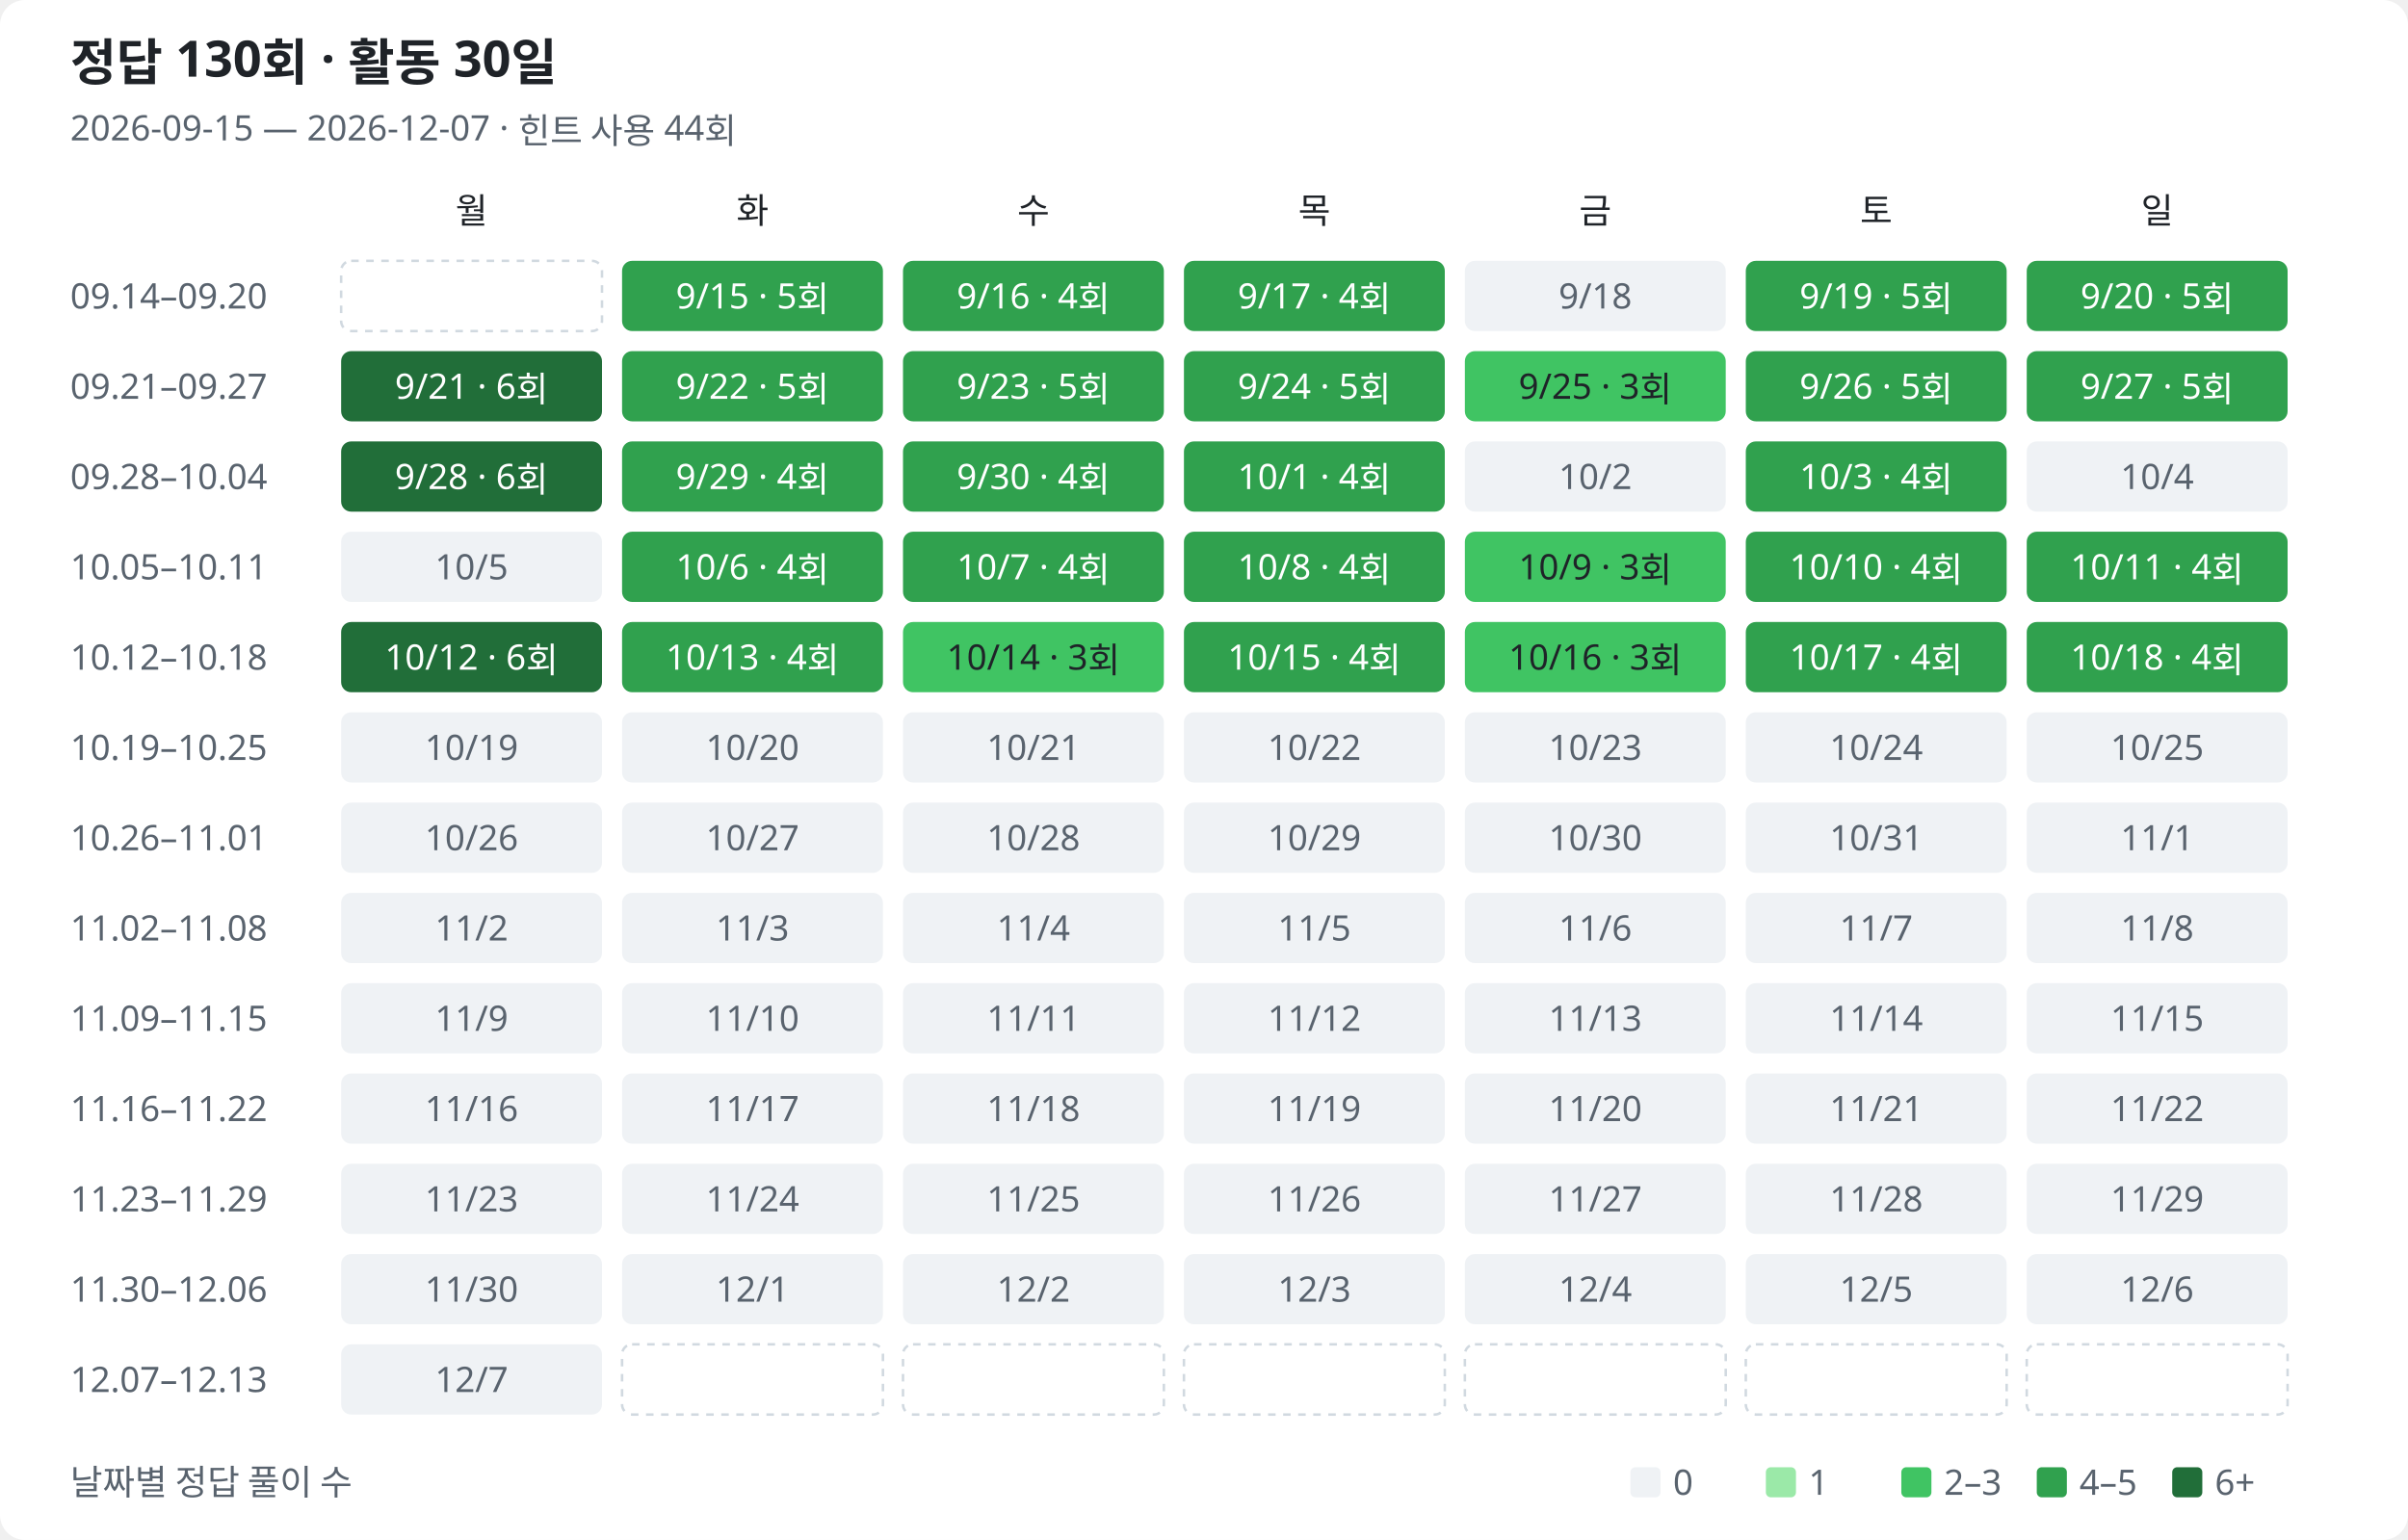
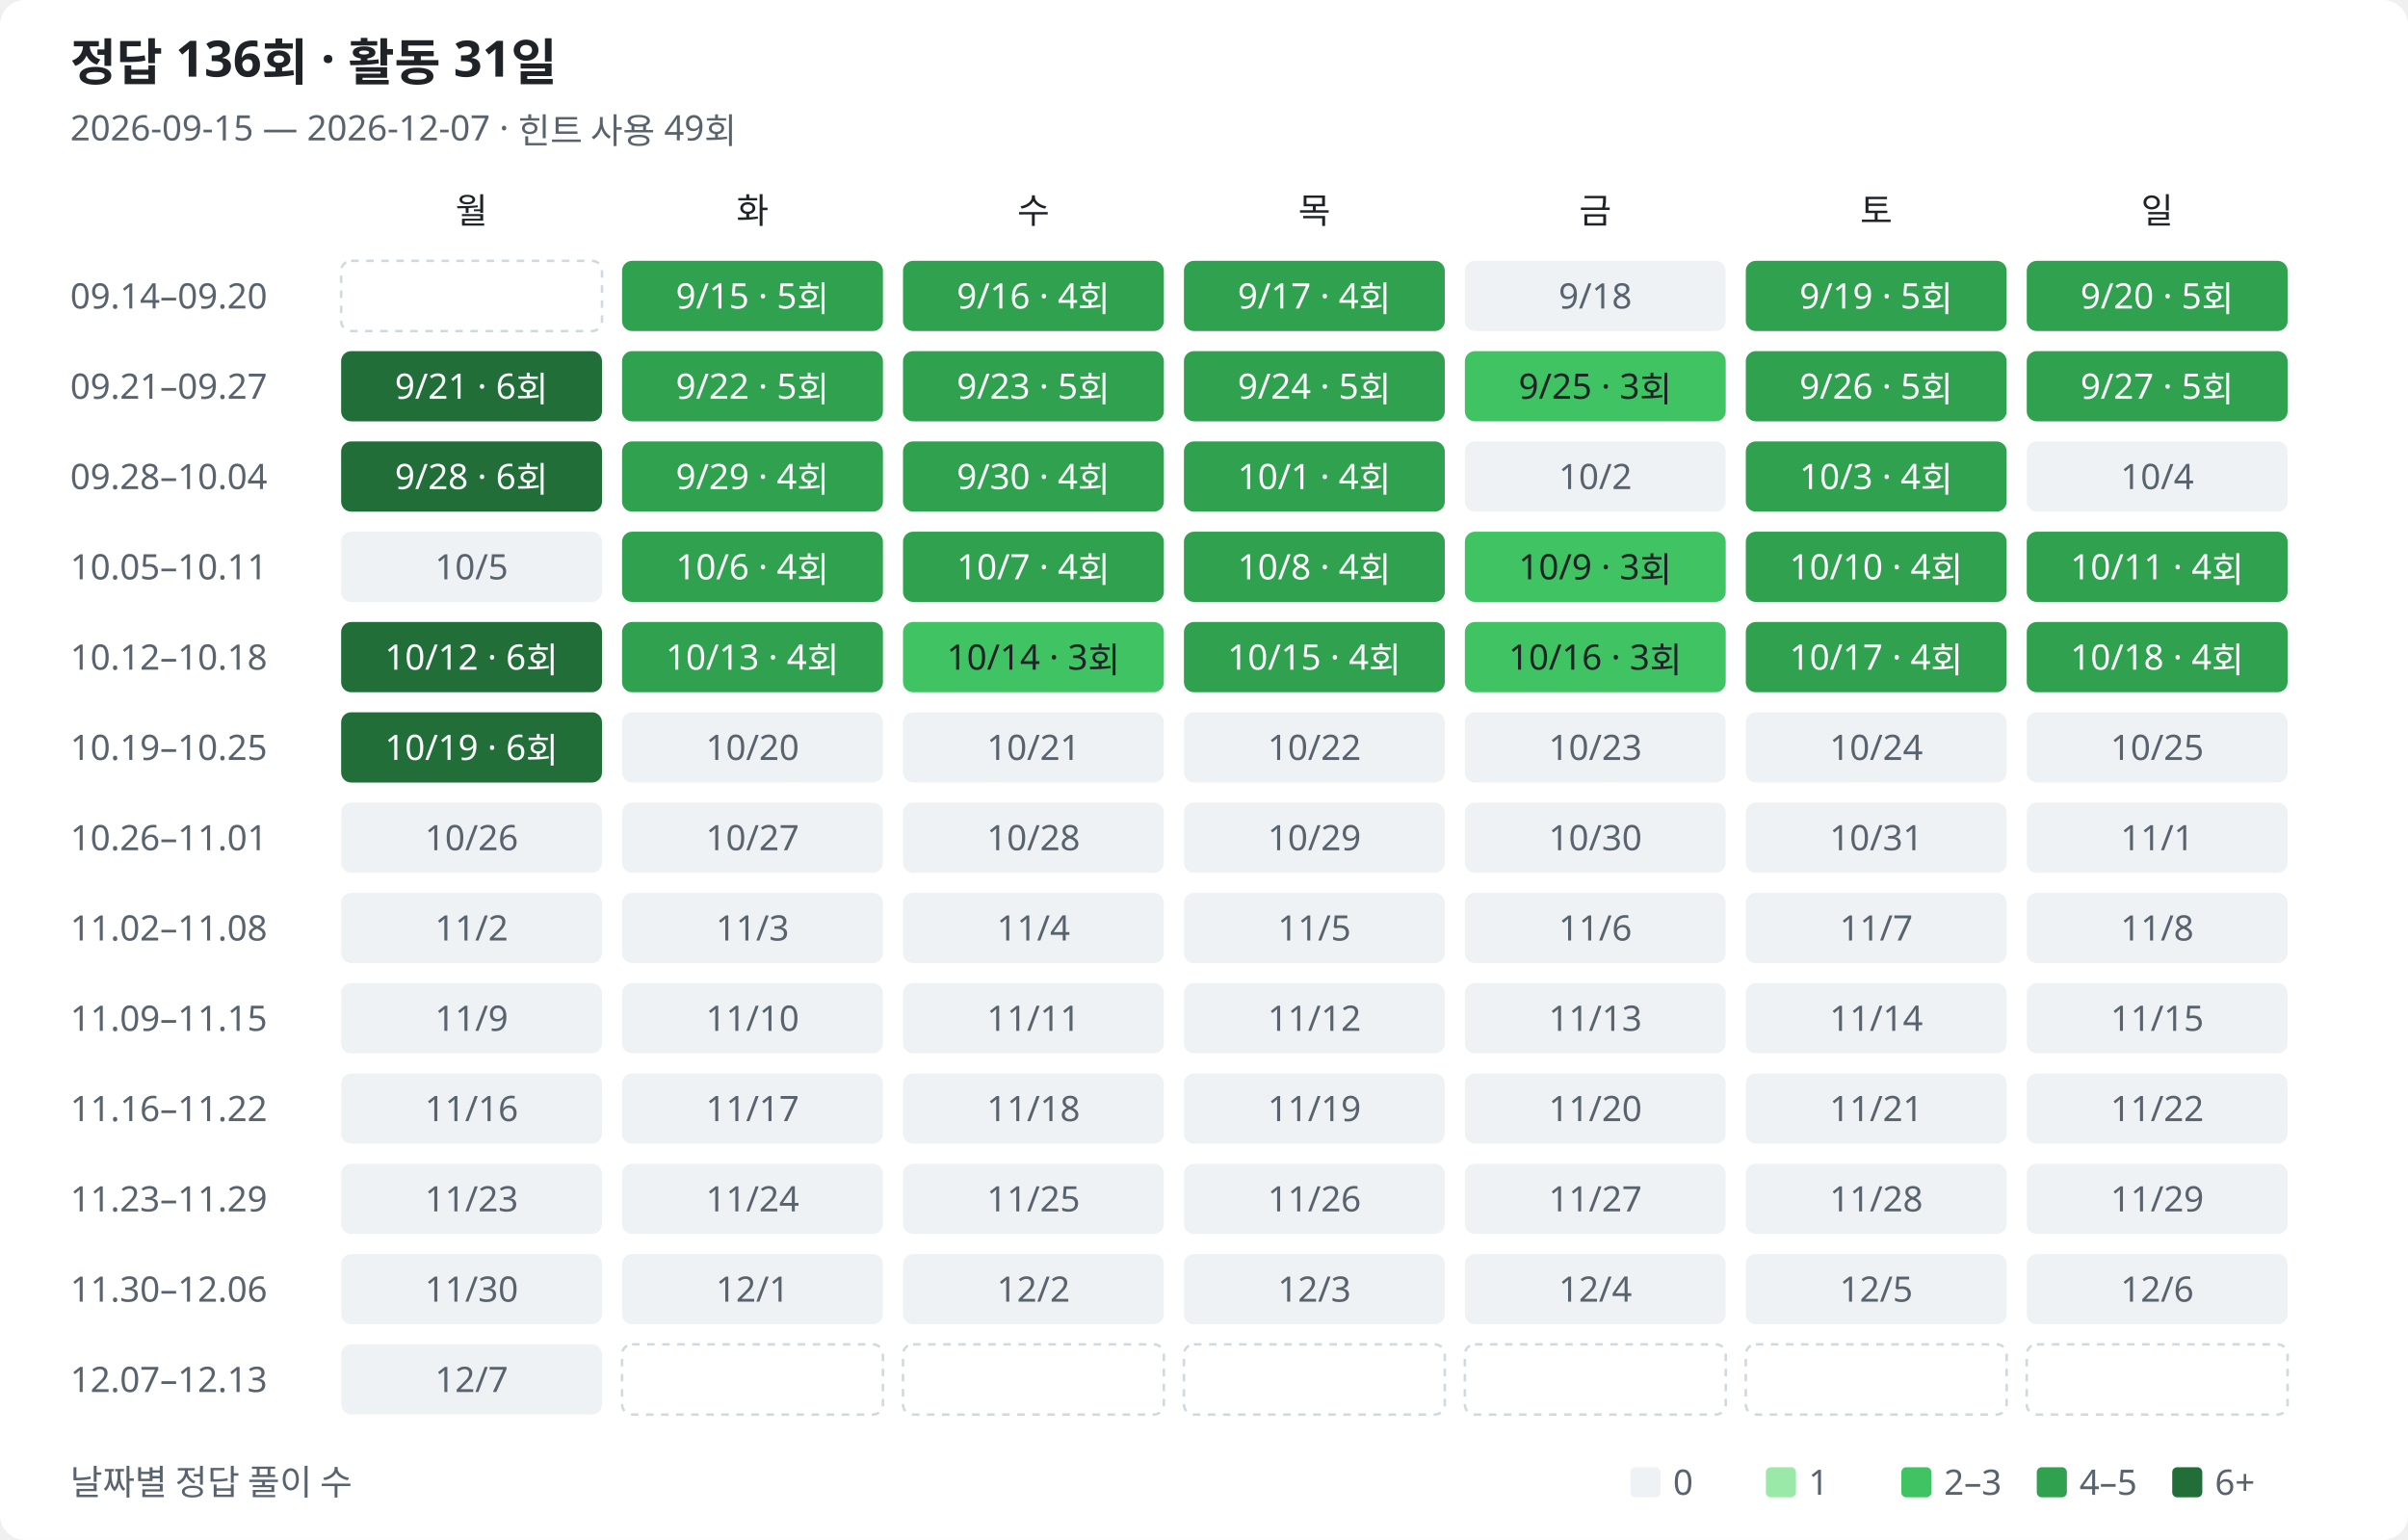
<svg xmlns="http://www.w3.org/2000/svg" width="960" height="614" viewBox="0 0 960 614" role="img" aria-labelledby="title description">
  <style>
text{font-family:Segoe UI,Malgun Gothic,sans-serif;fill:#1f2328;font-size:14px}.muted{fill:#59636e}.heading{font-size:20px;font-weight:600}.bg{fill:#fff}.l0{fill:#eff2f5}.l1{fill:#9be9a8}.l2{fill:#40c463}.l3{fill:#30a14e}.l4{fill:#216e39}.on-fill{fill:#fff}.outside{fill:none;stroke:#d1d9e0;stroke-dasharray:3 3}
@media(prefers-color-scheme:dark){text{fill:#e6edf3}.muted{fill:#9198a1}.bg{fill:#0d1117}.l0{fill:#161b22}.l1{fill:#0e4429}.l2{fill:#006d32}.l3{fill:#26a641}.l4{fill:#39d353}.on-fill{fill:#0d1117}.low-fill{fill:#e6edf3}.outside{stroke:#30363d}}
</style>
  <rect class="bg" width="960" height="614" rx="10" />
-   <text class="heading" x="28" y="32">정답 130회 · 활동 30일</text>
-   <text class="muted" x="28" y="56">2026-09-15 — 2026-12-07 · 힌트 사용 44회</text>
+   <text class="heading" x="28" y="32">정답 136회 · 활동 31일</text>
+   <text class="muted" x="28" y="56">2026-09-15 — 2026-12-07 · 힌트 사용 49회</text>
  <text class="weekday" x="188" y="89" text-anchor="middle">월</text>
  <text class="weekday" x="300" y="89" text-anchor="middle">화</text>
  <text class="weekday" x="412" y="89" text-anchor="middle">수</text>
  <text class="weekday" x="524" y="89" text-anchor="middle">목</text>
  <text class="weekday" x="636" y="89" text-anchor="middle">금</text>
  <text class="weekday" x="748" y="89" text-anchor="middle">토</text>
  <text class="weekday" x="860" y="89" text-anchor="middle">일</text>
  <text class="muted" x="28" y="123">09.14–09.20</text>
  <rect class="outside" x="136" y="104" width="104" height="28" rx="4" />
  <rect class="l3" data-date="2026-09-15" data-count="5" data-row="0" data-col="1" x="248" y="104" width="104" height="28" rx="4" />
  <text class="on-fill" x="300" y="123" text-anchor="middle">9/15 · 5회</text>
  <rect class="l3" data-date="2026-09-16" data-count="4" data-row="0" data-col="2" x="360" y="104" width="104" height="28" rx="4" />
  <text class="on-fill" x="412" y="123" text-anchor="middle">9/16 · 4회</text>
  <rect class="l3" data-date="2026-09-17" data-count="4" data-row="0" data-col="3" x="472" y="104" width="104" height="28" rx="4" />
  <text class="on-fill" x="524" y="123" text-anchor="middle">9/17 · 4회</text>
  <rect class="l0" data-date="2026-09-18" data-count="0" data-row="0" data-col="4" x="584" y="104" width="104" height="28" rx="4" />
  <text class="muted" x="636" y="123" text-anchor="middle">9/18</text>
  <rect class="l3" data-date="2026-09-19" data-count="5" data-row="0" data-col="5" x="696" y="104" width="104" height="28" rx="4" />
  <text class="on-fill" x="748" y="123" text-anchor="middle">9/19 · 5회</text>
  <rect class="l3" data-date="2026-09-20" data-count="5" data-row="0" data-col="6" x="808" y="104" width="104" height="28" rx="4" />
  <text class="on-fill" x="860" y="123" text-anchor="middle">9/20 · 5회</text>
  <text class="muted" x="28" y="159">09.21–09.27</text>
  <rect class="l4" data-date="2026-09-21" data-count="6" data-row="1" data-col="0" x="136" y="140" width="104" height="28" rx="4" />
  <text class="on-fill" x="188" y="159" text-anchor="middle">9/21 · 6회</text>
  <rect class="l3" data-date="2026-09-22" data-count="5" data-row="1" data-col="1" x="248" y="140" width="104" height="28" rx="4" />
  <text class="on-fill" x="300" y="159" text-anchor="middle">9/22 · 5회</text>
  <rect class="l3" data-date="2026-09-23" data-count="5" data-row="1" data-col="2" x="360" y="140" width="104" height="28" rx="4" />
  <text class="on-fill" x="412" y="159" text-anchor="middle">9/23 · 5회</text>
  <rect class="l3" data-date="2026-09-24" data-count="5" data-row="1" data-col="3" x="472" y="140" width="104" height="28" rx="4" />
  <text class="on-fill" x="524" y="159" text-anchor="middle">9/24 · 5회</text>
  <rect class="l2" data-date="2026-09-25" data-count="3" data-row="1" data-col="4" x="584" y="140" width="104" height="28" rx="4" />
  <text class="low-fill" x="636" y="159" text-anchor="middle">9/25 · 3회</text>
  <rect class="l3" data-date="2026-09-26" data-count="5" data-row="1" data-col="5" x="696" y="140" width="104" height="28" rx="4" />
  <text class="on-fill" x="748" y="159" text-anchor="middle">9/26 · 5회</text>
  <rect class="l3" data-date="2026-09-27" data-count="5" data-row="1" data-col="6" x="808" y="140" width="104" height="28" rx="4" />
  <text class="on-fill" x="860" y="159" text-anchor="middle">9/27 · 5회</text>
  <text class="muted" x="28" y="195">09.28–10.04</text>
  <rect class="l4" data-date="2026-09-28" data-count="6" data-row="2" data-col="0" x="136" y="176" width="104" height="28" rx="4" />
  <text class="on-fill" x="188" y="195" text-anchor="middle">9/28 · 6회</text>
  <rect class="l3" data-date="2026-09-29" data-count="4" data-row="2" data-col="1" x="248" y="176" width="104" height="28" rx="4" />
  <text class="on-fill" x="300" y="195" text-anchor="middle">9/29 · 4회</text>
  <rect class="l3" data-date="2026-09-30" data-count="4" data-row="2" data-col="2" x="360" y="176" width="104" height="28" rx="4" />
  <text class="on-fill" x="412" y="195" text-anchor="middle">9/30 · 4회</text>
  <rect class="l3" data-date="2026-10-01" data-count="4" data-row="2" data-col="3" x="472" y="176" width="104" height="28" rx="4" />
  <text class="on-fill" x="524" y="195" text-anchor="middle">10/1 · 4회</text>
  <rect class="l0" data-date="2026-10-02" data-count="0" data-row="2" data-col="4" x="584" y="176" width="104" height="28" rx="4" />
  <text class="muted" x="636" y="195" text-anchor="middle">10/2</text>
  <rect class="l3" data-date="2026-10-03" data-count="4" data-row="2" data-col="5" x="696" y="176" width="104" height="28" rx="4" />
  <text class="on-fill" x="748" y="195" text-anchor="middle">10/3 · 4회</text>
  <rect class="l0" data-date="2026-10-04" data-count="0" data-row="2" data-col="6" x="808" y="176" width="104" height="28" rx="4" />
  <text class="muted" x="860" y="195" text-anchor="middle">10/4</text>
  <text class="muted" x="28" y="231">10.05–10.11</text>
  <rect class="l0" data-date="2026-10-05" data-count="0" data-row="3" data-col="0" x="136" y="212" width="104" height="28" rx="4" />
  <text class="muted" x="188" y="231" text-anchor="middle">10/5</text>
  <rect class="l3" data-date="2026-10-06" data-count="4" data-row="3" data-col="1" x="248" y="212" width="104" height="28" rx="4" />
  <text class="on-fill" x="300" y="231" text-anchor="middle">10/6 · 4회</text>
  <rect class="l3" data-date="2026-10-07" data-count="4" data-row="3" data-col="2" x="360" y="212" width="104" height="28" rx="4" />
  <text class="on-fill" x="412" y="231" text-anchor="middle">10/7 · 4회</text>
  <rect class="l3" data-date="2026-10-08" data-count="4" data-row="3" data-col="3" x="472" y="212" width="104" height="28" rx="4" />
  <text class="on-fill" x="524" y="231" text-anchor="middle">10/8 · 4회</text>
  <rect class="l2" data-date="2026-10-09" data-count="3" data-row="3" data-col="4" x="584" y="212" width="104" height="28" rx="4" />
  <text class="low-fill" x="636" y="231" text-anchor="middle">10/9 · 3회</text>
  <rect class="l3" data-date="2026-10-10" data-count="4" data-row="3" data-col="5" x="696" y="212" width="104" height="28" rx="4" />
  <text class="on-fill" x="748" y="231" text-anchor="middle">10/10 · 4회</text>
  <rect class="l3" data-date="2026-10-11" data-count="4" data-row="3" data-col="6" x="808" y="212" width="104" height="28" rx="4" />
  <text class="on-fill" x="860" y="231" text-anchor="middle">10/11 · 4회</text>
  <text class="muted" x="28" y="267">10.12–10.18</text>
  <rect class="l4" data-date="2026-10-12" data-count="6" data-row="4" data-col="0" x="136" y="248" width="104" height="28" rx="4" />
  <text class="on-fill" x="188" y="267" text-anchor="middle">10/12 · 6회</text>
  <rect class="l3" data-date="2026-10-13" data-count="4" data-row="4" data-col="1" x="248" y="248" width="104" height="28" rx="4" />
  <text class="on-fill" x="300" y="267" text-anchor="middle">10/13 · 4회</text>
  <rect class="l2" data-date="2026-10-14" data-count="3" data-row="4" data-col="2" x="360" y="248" width="104" height="28" rx="4" />
  <text class="low-fill" x="412" y="267" text-anchor="middle">10/14 · 3회</text>
  <rect class="l3" data-date="2026-10-15" data-count="4" data-row="4" data-col="3" x="472" y="248" width="104" height="28" rx="4" />
  <text class="on-fill" x="524" y="267" text-anchor="middle">10/15 · 4회</text>
  <rect class="l2" data-date="2026-10-16" data-count="3" data-row="4" data-col="4" x="584" y="248" width="104" height="28" rx="4" />
  <text class="low-fill" x="636" y="267" text-anchor="middle">10/16 · 3회</text>
  <rect class="l3" data-date="2026-10-17" data-count="4" data-row="4" data-col="5" x="696" y="248" width="104" height="28" rx="4" />
  <text class="on-fill" x="748" y="267" text-anchor="middle">10/17 · 4회</text>
  <rect class="l3" data-date="2026-10-18" data-count="4" data-row="4" data-col="6" x="808" y="248" width="104" height="28" rx="4" />
  <text class="on-fill" x="860" y="267" text-anchor="middle">10/18 · 4회</text>
  <text class="muted" x="28" y="303">10.19–10.25</text>
-   <rect class="l0" data-date="2026-10-19" data-count="0" data-row="5" data-col="0" x="136" y="284" width="104" height="28" rx="4" />
-   <text class="muted" x="188" y="303" text-anchor="middle">10/19</text>
+   <rect class="l4" data-date="2026-10-19" data-count="6" data-row="5" data-col="0" x="136" y="284" width="104" height="28" rx="4" />
+   <text class="on-fill" x="188" y="303" text-anchor="middle">10/19 · 6회</text>
  <rect class="l0" data-date="2026-10-20" data-count="0" data-row="5" data-col="1" x="248" y="284" width="104" height="28" rx="4" />
  <text class="muted" x="300" y="303" text-anchor="middle">10/20</text>
  <rect class="l0" data-date="2026-10-21" data-count="0" data-row="5" data-col="2" x="360" y="284" width="104" height="28" rx="4" />
  <text class="muted" x="412" y="303" text-anchor="middle">10/21</text>
  <rect class="l0" data-date="2026-10-22" data-count="0" data-row="5" data-col="3" x="472" y="284" width="104" height="28" rx="4" />
  <text class="muted" x="524" y="303" text-anchor="middle">10/22</text>
  <rect class="l0" data-date="2026-10-23" data-count="0" data-row="5" data-col="4" x="584" y="284" width="104" height="28" rx="4" />
  <text class="muted" x="636" y="303" text-anchor="middle">10/23</text>
  <rect class="l0" data-date="2026-10-24" data-count="0" data-row="5" data-col="5" x="696" y="284" width="104" height="28" rx="4" />
  <text class="muted" x="748" y="303" text-anchor="middle">10/24</text>
  <rect class="l0" data-date="2026-10-25" data-count="0" data-row="5" data-col="6" x="808" y="284" width="104" height="28" rx="4" />
  <text class="muted" x="860" y="303" text-anchor="middle">10/25</text>
  <text class="muted" x="28" y="339">10.26–11.01</text>
  <rect class="l0" data-date="2026-10-26" data-count="0" data-row="6" data-col="0" x="136" y="320" width="104" height="28" rx="4" />
  <text class="muted" x="188" y="339" text-anchor="middle">10/26</text>
  <rect class="l0" data-date="2026-10-27" data-count="0" data-row="6" data-col="1" x="248" y="320" width="104" height="28" rx="4" />
  <text class="muted" x="300" y="339" text-anchor="middle">10/27</text>
  <rect class="l0" data-date="2026-10-28" data-count="0" data-row="6" data-col="2" x="360" y="320" width="104" height="28" rx="4" />
  <text class="muted" x="412" y="339" text-anchor="middle">10/28</text>
  <rect class="l0" data-date="2026-10-29" data-count="0" data-row="6" data-col="3" x="472" y="320" width="104" height="28" rx="4" />
  <text class="muted" x="524" y="339" text-anchor="middle">10/29</text>
  <rect class="l0" data-date="2026-10-30" data-count="0" data-row="6" data-col="4" x="584" y="320" width="104" height="28" rx="4" />
  <text class="muted" x="636" y="339" text-anchor="middle">10/30</text>
  <rect class="l0" data-date="2026-10-31" data-count="0" data-row="6" data-col="5" x="696" y="320" width="104" height="28" rx="4" />
  <text class="muted" x="748" y="339" text-anchor="middle">10/31</text>
  <rect class="l0" data-date="2026-11-01" data-count="0" data-row="6" data-col="6" x="808" y="320" width="104" height="28" rx="4" />
  <text class="muted" x="860" y="339" text-anchor="middle">11/1</text>
  <text class="muted" x="28" y="375">11.02–11.08</text>
  <rect class="l0" data-date="2026-11-02" data-count="0" data-row="7" data-col="0" x="136" y="356" width="104" height="28" rx="4" />
  <text class="muted" x="188" y="375" text-anchor="middle">11/2</text>
  <rect class="l0" data-date="2026-11-03" data-count="0" data-row="7" data-col="1" x="248" y="356" width="104" height="28" rx="4" />
  <text class="muted" x="300" y="375" text-anchor="middle">11/3</text>
  <rect class="l0" data-date="2026-11-04" data-count="0" data-row="7" data-col="2" x="360" y="356" width="104" height="28" rx="4" />
  <text class="muted" x="412" y="375" text-anchor="middle">11/4</text>
  <rect class="l0" data-date="2026-11-05" data-count="0" data-row="7" data-col="3" x="472" y="356" width="104" height="28" rx="4" />
  <text class="muted" x="524" y="375" text-anchor="middle">11/5</text>
  <rect class="l0" data-date="2026-11-06" data-count="0" data-row="7" data-col="4" x="584" y="356" width="104" height="28" rx="4" />
  <text class="muted" x="636" y="375" text-anchor="middle">11/6</text>
  <rect class="l0" data-date="2026-11-07" data-count="0" data-row="7" data-col="5" x="696" y="356" width="104" height="28" rx="4" />
  <text class="muted" x="748" y="375" text-anchor="middle">11/7</text>
  <rect class="l0" data-date="2026-11-08" data-count="0" data-row="7" data-col="6" x="808" y="356" width="104" height="28" rx="4" />
  <text class="muted" x="860" y="375" text-anchor="middle">11/8</text>
  <text class="muted" x="28" y="411">11.09–11.15</text>
  <rect class="l0" data-date="2026-11-09" data-count="0" data-row="8" data-col="0" x="136" y="392" width="104" height="28" rx="4" />
  <text class="muted" x="188" y="411" text-anchor="middle">11/9</text>
  <rect class="l0" data-date="2026-11-10" data-count="0" data-row="8" data-col="1" x="248" y="392" width="104" height="28" rx="4" />
  <text class="muted" x="300" y="411" text-anchor="middle">11/10</text>
  <rect class="l0" data-date="2026-11-11" data-count="0" data-row="8" data-col="2" x="360" y="392" width="104" height="28" rx="4" />
  <text class="muted" x="412" y="411" text-anchor="middle">11/11</text>
  <rect class="l0" data-date="2026-11-12" data-count="0" data-row="8" data-col="3" x="472" y="392" width="104" height="28" rx="4" />
  <text class="muted" x="524" y="411" text-anchor="middle">11/12</text>
  <rect class="l0" data-date="2026-11-13" data-count="0" data-row="8" data-col="4" x="584" y="392" width="104" height="28" rx="4" />
  <text class="muted" x="636" y="411" text-anchor="middle">11/13</text>
  <rect class="l0" data-date="2026-11-14" data-count="0" data-row="8" data-col="5" x="696" y="392" width="104" height="28" rx="4" />
  <text class="muted" x="748" y="411" text-anchor="middle">11/14</text>
  <rect class="l0" data-date="2026-11-15" data-count="0" data-row="8" data-col="6" x="808" y="392" width="104" height="28" rx="4" />
  <text class="muted" x="860" y="411" text-anchor="middle">11/15</text>
  <text class="muted" x="28" y="447">11.16–11.22</text>
  <rect class="l0" data-date="2026-11-16" data-count="0" data-row="9" data-col="0" x="136" y="428" width="104" height="28" rx="4" />
  <text class="muted" x="188" y="447" text-anchor="middle">11/16</text>
  <rect class="l0" data-date="2026-11-17" data-count="0" data-row="9" data-col="1" x="248" y="428" width="104" height="28" rx="4" />
  <text class="muted" x="300" y="447" text-anchor="middle">11/17</text>
  <rect class="l0" data-date="2026-11-18" data-count="0" data-row="9" data-col="2" x="360" y="428" width="104" height="28" rx="4" />
  <text class="muted" x="412" y="447" text-anchor="middle">11/18</text>
  <rect class="l0" data-date="2026-11-19" data-count="0" data-row="9" data-col="3" x="472" y="428" width="104" height="28" rx="4" />
  <text class="muted" x="524" y="447" text-anchor="middle">11/19</text>
  <rect class="l0" data-date="2026-11-20" data-count="0" data-row="9" data-col="4" x="584" y="428" width="104" height="28" rx="4" />
  <text class="muted" x="636" y="447" text-anchor="middle">11/20</text>
  <rect class="l0" data-date="2026-11-21" data-count="0" data-row="9" data-col="5" x="696" y="428" width="104" height="28" rx="4" />
  <text class="muted" x="748" y="447" text-anchor="middle">11/21</text>
  <rect class="l0" data-date="2026-11-22" data-count="0" data-row="9" data-col="6" x="808" y="428" width="104" height="28" rx="4" />
  <text class="muted" x="860" y="447" text-anchor="middle">11/22</text>
  <text class="muted" x="28" y="483">11.23–11.29</text>
  <rect class="l0" data-date="2026-11-23" data-count="0" data-row="10" data-col="0" x="136" y="464" width="104" height="28" rx="4" />
  <text class="muted" x="188" y="483" text-anchor="middle">11/23</text>
  <rect class="l0" data-date="2026-11-24" data-count="0" data-row="10" data-col="1" x="248" y="464" width="104" height="28" rx="4" />
  <text class="muted" x="300" y="483" text-anchor="middle">11/24</text>
  <rect class="l0" data-date="2026-11-25" data-count="0" data-row="10" data-col="2" x="360" y="464" width="104" height="28" rx="4" />
  <text class="muted" x="412" y="483" text-anchor="middle">11/25</text>
  <rect class="l0" data-date="2026-11-26" data-count="0" data-row="10" data-col="3" x="472" y="464" width="104" height="28" rx="4" />
  <text class="muted" x="524" y="483" text-anchor="middle">11/26</text>
  <rect class="l0" data-date="2026-11-27" data-count="0" data-row="10" data-col="4" x="584" y="464" width="104" height="28" rx="4" />
  <text class="muted" x="636" y="483" text-anchor="middle">11/27</text>
  <rect class="l0" data-date="2026-11-28" data-count="0" data-row="10" data-col="5" x="696" y="464" width="104" height="28" rx="4" />
  <text class="muted" x="748" y="483" text-anchor="middle">11/28</text>
  <rect class="l0" data-date="2026-11-29" data-count="0" data-row="10" data-col="6" x="808" y="464" width="104" height="28" rx="4" />
  <text class="muted" x="860" y="483" text-anchor="middle">11/29</text>
  <text class="muted" x="28" y="519">11.30–12.06</text>
  <rect class="l0" data-date="2026-11-30" data-count="0" data-row="11" data-col="0" x="136" y="500" width="104" height="28" rx="4" />
  <text class="muted" x="188" y="519" text-anchor="middle">11/30</text>
  <rect class="l0" data-date="2026-12-01" data-count="0" data-row="11" data-col="1" x="248" y="500" width="104" height="28" rx="4" />
  <text class="muted" x="300" y="519" text-anchor="middle">12/1</text>
  <rect class="l0" data-date="2026-12-02" data-count="0" data-row="11" data-col="2" x="360" y="500" width="104" height="28" rx="4" />
  <text class="muted" x="412" y="519" text-anchor="middle">12/2</text>
  <rect class="l0" data-date="2026-12-03" data-count="0" data-row="11" data-col="3" x="472" y="500" width="104" height="28" rx="4" />
  <text class="muted" x="524" y="519" text-anchor="middle">12/3</text>
  <rect class="l0" data-date="2026-12-04" data-count="0" data-row="11" data-col="4" x="584" y="500" width="104" height="28" rx="4" />
  <text class="muted" x="636" y="519" text-anchor="middle">12/4</text>
  <rect class="l0" data-date="2026-12-05" data-count="0" data-row="11" data-col="5" x="696" y="500" width="104" height="28" rx="4" />
  <text class="muted" x="748" y="519" text-anchor="middle">12/5</text>
  <rect class="l0" data-date="2026-12-06" data-count="0" data-row="11" data-col="6" x="808" y="500" width="104" height="28" rx="4" />
  <text class="muted" x="860" y="519" text-anchor="middle">12/6</text>
  <text class="muted" x="28" y="555">12.07–12.13</text>
  <rect class="l0" data-date="2026-12-07" data-count="0" data-row="12" data-col="0" x="136" y="536" width="104" height="28" rx="4" />
  <text class="muted" x="188" y="555" text-anchor="middle">12/7</text>
  <rect class="outside" x="248" y="536" width="104" height="28" rx="4" />
  <rect class="outside" x="360" y="536" width="104" height="28" rx="4" />
  <rect class="outside" x="472" y="536" width="104" height="28" rx="4" />
  <rect class="outside" x="584" y="536" width="104" height="28" rx="4" />
  <rect class="outside" x="696" y="536" width="104" height="28" rx="4" />
  <rect class="outside" x="808" y="536" width="104" height="28" rx="4" />
  <text class="muted" x="28" y="596">날짜별 정답 풀이 수</text>
  <rect class="l0" x="650" y="585" width="12" height="12" rx="2" />
  <text class="muted" x="667" y="596">0</text>
  <rect class="l1" x="704" y="585" width="12" height="12" rx="2" />
  <text class="muted" x="721" y="596">1</text>
  <rect class="l2" x="758" y="585" width="12" height="12" rx="2" />
  <text class="muted" x="775" y="596">2–3</text>
  <rect class="l3" x="812" y="585" width="12" height="12" rx="2" />
  <text class="muted" x="829" y="596">4–5</text>
  <rect class="l4" x="866" y="585" width="12" height="12" rx="2" />
  <text class="muted" x="883" y="596">6+</text>
</svg>
